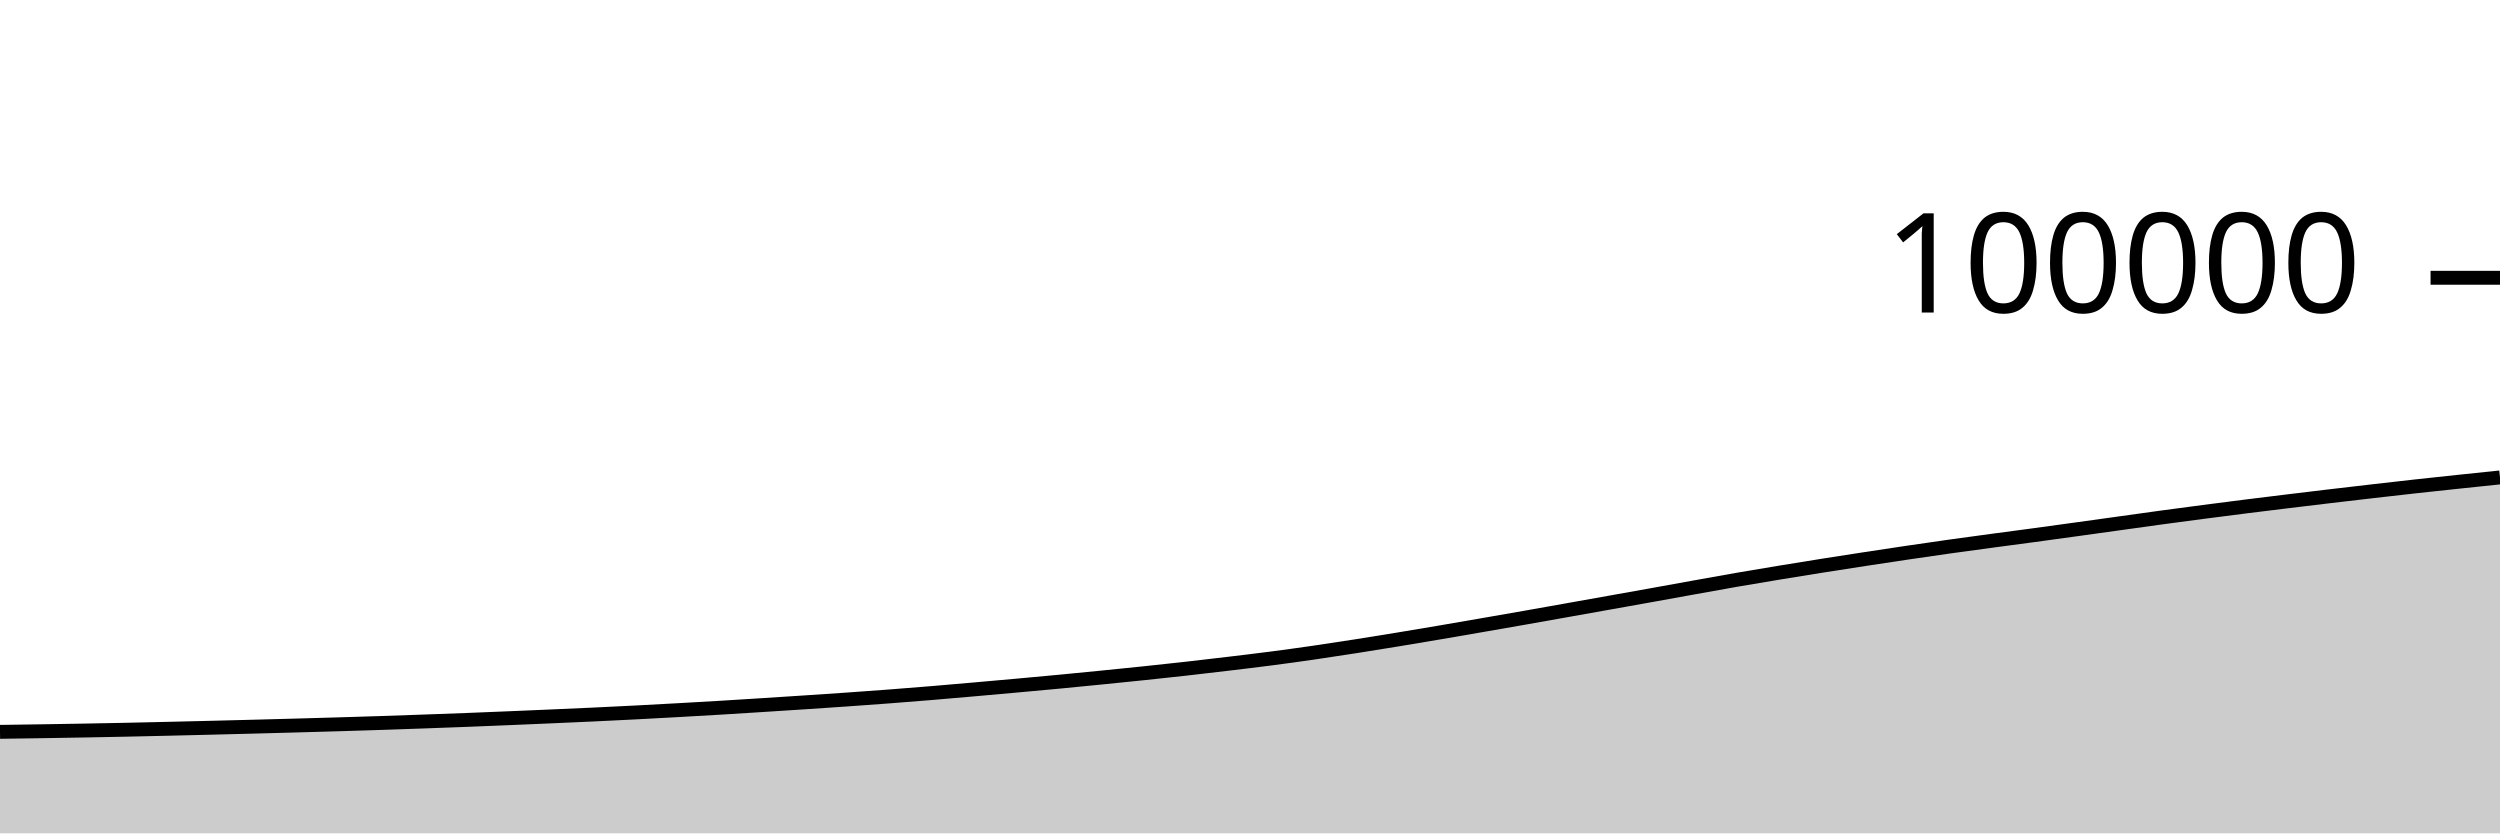
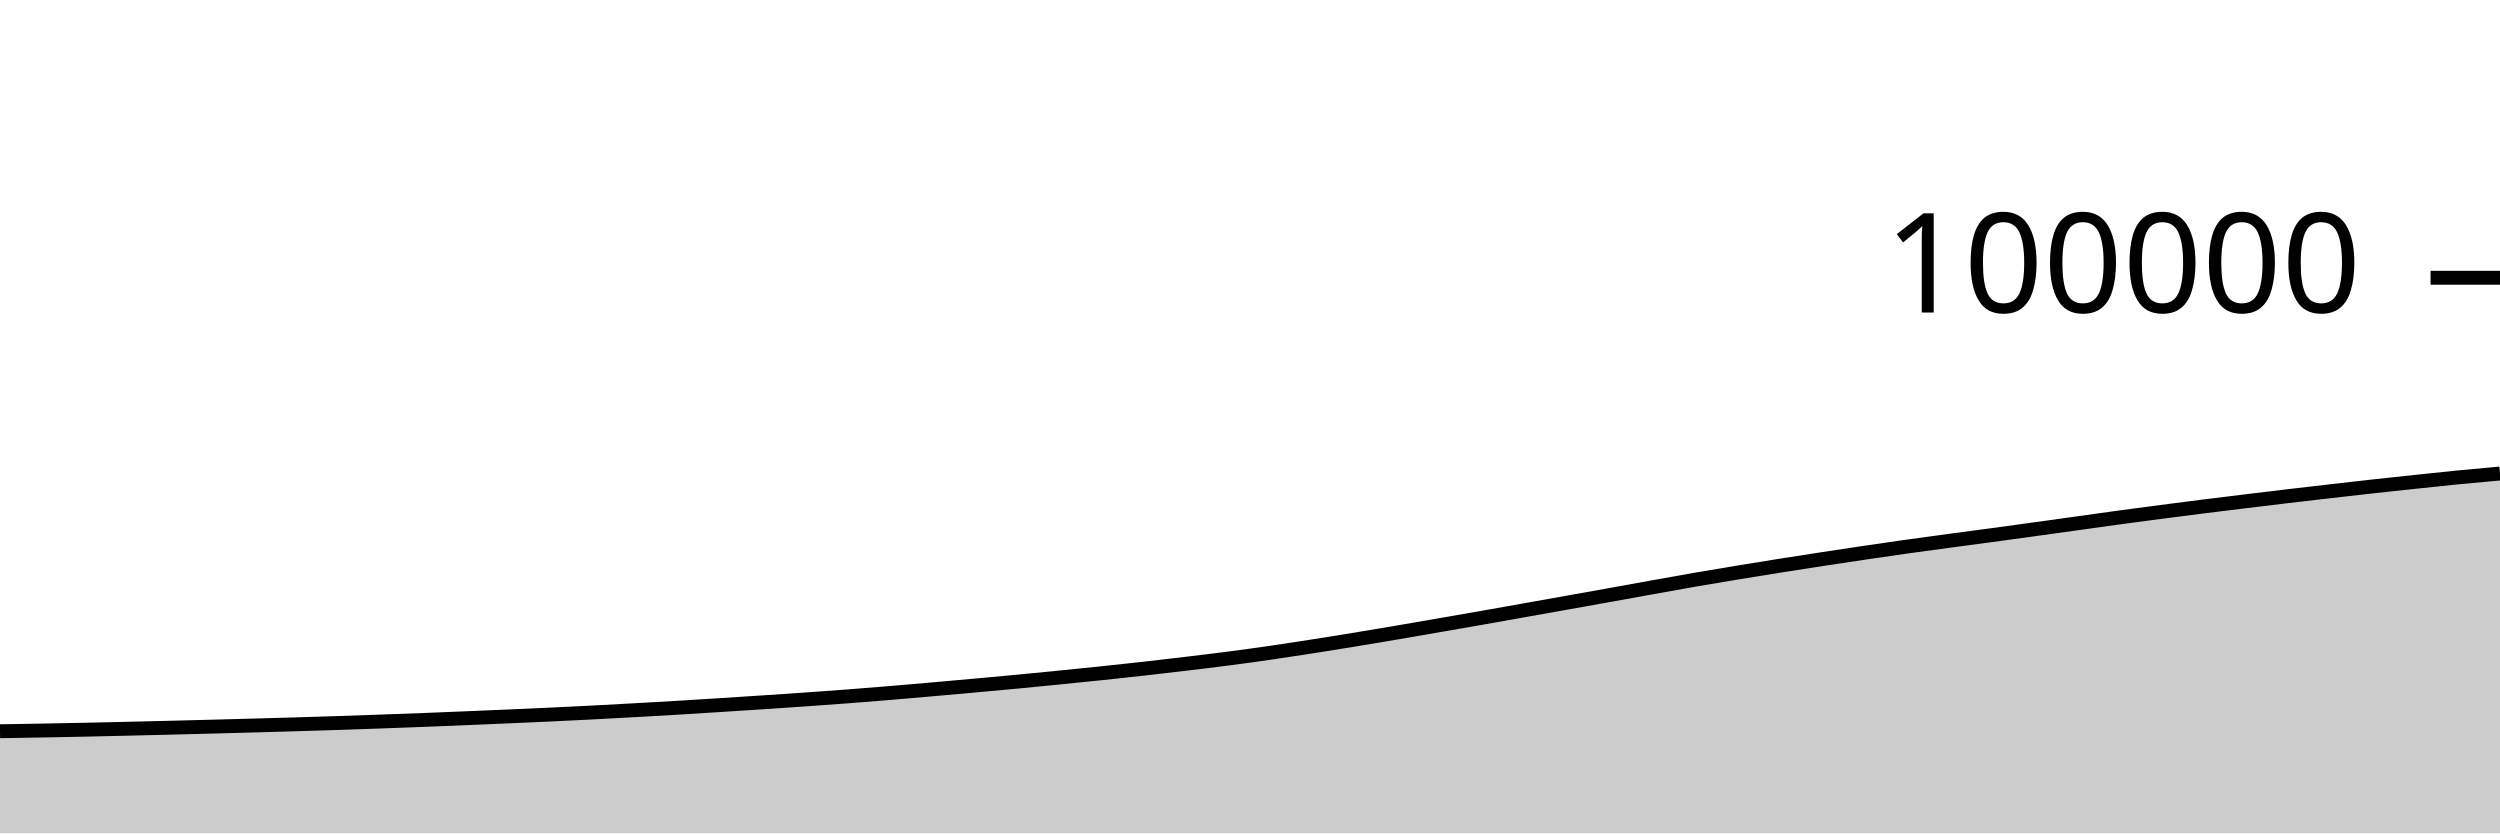
<svg xmlns="http://www.w3.org/2000/svg" viewBox="0 0 180 60">
  <g transform="translate(0,20)">
-     <path class="area" fill="rgba(0, 0, 0, 0.2)" d="M0,32.693C1.017,32.679,2.034,32.665,3.051,32.649C4.068,32.633,5.085,32.616,6.102,32.598C7.119,32.58,8.136,32.56,9.153,32.539C10.169,32.518,11.186,32.494,12.203,32.47C13.22,32.447,14.237,32.421,15.254,32.396C16.271,32.371,17.288,32.345,18.305,32.318C19.322,32.291,20.339,32.264,21.356,32.236C22.373,32.208,23.39,32.18,24.407,32.149C25.424,32.119,26.441,32.088,27.458,32.054C28.475,32.02,29.492,31.984,30.508,31.948C31.525,31.912,32.542,31.875,33.559,31.836C34.576,31.796,35.593,31.754,36.61,31.712C37.627,31.669,38.644,31.627,39.661,31.582C40.678,31.538,41.695,31.494,42.712,31.446C43.729,31.399,44.746,31.349,45.763,31.296C46.78,31.244,47.797,31.188,48.814,31.131C49.831,31.074,50.847,31.017,51.864,30.956C52.881,30.895,53.898,30.829,54.915,30.765C55.932,30.7,56.949,30.635,57.966,30.568C58.983,30.501,60,30.434,61.017,30.362C62.034,30.291,63.051,30.217,64.068,30.14C65.085,30.062,66.102,29.981,67.119,29.897C68.136,29.813,69.153,29.724,70.169,29.634C71.186,29.545,72.203,29.454,73.22,29.362C74.237,29.269,75.254,29.177,76.271,29.081C77.288,28.984,78.305,28.883,79.322,28.782C80.339,28.68,81.356,28.579,82.373,28.472C83.39,28.365,84.407,28.257,85.424,28.142C86.441,28.028,87.458,27.908,88.475,27.786C89.492,27.664,90.508,27.544,91.525,27.411C92.542,27.279,93.559,27.138,94.576,26.991C95.593,26.844,96.61,26.687,97.627,26.528C98.644,26.369,99.661,26.204,100.678,26.037C101.695,25.87,102.712,25.698,103.729,25.525C104.746,25.352,105.763,25.175,106.78,24.999C107.797,24.822,108.814,24.646,109.831,24.467C110.847,24.288,111.864,24.106,112.881,23.925C113.898,23.744,114.915,23.563,115.932,23.381C116.949,23.2,117.966,23.019,118.983,22.836C120,22.653,121.017,22.467,122.034,22.284C123.051,22.101,124.068,21.916,125.085,21.739C126.102,21.563,127.119,21.393,128.136,21.226C129.153,21.058,130.169,20.894,131.186,20.733C132.203,20.572,133.22,20.414,134.237,20.258C135.254,20.102,136.271,19.948,137.288,19.798C138.305,19.647,139.322,19.499,140.339,19.356C141.356,19.213,142.373,19.076,143.39,18.939C144.407,18.801,145.424,18.67,146.441,18.532C147.458,18.394,148.475,18.254,149.492,18.113C150.508,17.973,151.525,17.83,152.542,17.689C153.559,17.547,154.576,17.403,155.593,17.264C156.61,17.126,157.627,16.991,158.644,16.858C159.661,16.725,160.678,16.594,161.695,16.466C162.712,16.338,163.729,16.214,164.746,16.09C165.763,15.966,166.78,15.843,167.797,15.723C168.814,15.602,169.831,15.484,170.847,15.367C171.864,15.25,172.881,15.133,173.898,15.021C174.915,14.908,175.932,14.801,176.949,14.693C177.966,14.585,178.983,14.479,180,14.374L180,40C178.983,40,177.966,40,176.949,40C175.932,40,174.915,40,173.898,40C172.881,40,171.864,40,170.847,40C169.831,40,168.814,40,167.797,40C166.78,40,165.763,40,164.746,40C163.729,40,162.712,40,161.695,40C160.678,40,159.661,40,158.644,40C157.627,40,156.61,40,155.593,40C154.576,40,153.559,40,152.542,40C151.525,40,150.508,40,149.492,40C148.475,40,147.458,40,146.441,40C145.424,40,144.407,40,143.39,40C142.373,40,141.356,40,140.339,40C139.322,40,138.305,40,137.288,40C136.271,40,135.254,40,134.237,40C133.22,40,132.203,40,131.186,40C130.169,40,129.153,40,128.136,40C127.119,40,126.102,40,125.085,40C124.068,40,123.051,40,122.034,40C121.017,40,120,40,118.983,40C117.966,40,116.949,40,115.932,40C114.915,40,113.898,40,112.881,40C111.864,40,110.847,40,109.831,40C108.814,40,107.797,40,106.78,40C105.763,40,104.746,40,103.729,40C102.712,40,101.695,40,100.678,40C99.661,40,98.644,40,97.627,40C96.61,40,95.593,40,94.576,40C93.559,40,92.542,40,91.525,40C90.508,40,89.492,40,88.475,40C87.458,40,86.441,40,85.424,40C84.407,40,83.39,40,82.373,40C81.356,40,80.339,40,79.322,40C78.305,40,77.288,40,76.271,40C75.254,40,74.237,40,73.22,40C72.203,40,71.186,40,70.169,40C69.153,40,68.136,40,67.119,40C66.102,40,65.085,40,64.068,40C63.051,40,62.034,40,61.017,40C60,40,58.983,40,57.966,40C56.949,40,55.932,40,54.915,40C53.898,40,52.881,40,51.864,40C50.847,40,49.831,40,48.814,40C47.797,40,46.78,40,45.763,40C44.746,40,43.729,40,42.712,40C41.695,40,40.678,40,39.661,40C38.644,40,37.627,40,36.61,40C35.593,40,34.576,40,33.559,40C32.542,40,31.525,40,30.508,40C29.492,40,28.475,40,27.458,40C26.441,40,25.424,40,24.407,40C23.39,40,22.373,40,21.356,40C20.339,40,19.322,40,18.305,40C17.288,40,16.271,40,15.254,40C14.237,40,13.22,40,12.203,40C11.186,40,10.169,40,9.153,40C8.136,40,7.119,40,6.102,40C5.085,40,4.068,40,3.051,40C2.034,40,1.017,40,0,40Z" />
-     <path class="line" stroke="black" fill="none" d="M0,32.693C1.017,32.679,2.034,32.665,3.051,32.649C4.068,32.633,5.085,32.616,6.102,32.598C7.119,32.58,8.136,32.56,9.153,32.539C10.169,32.518,11.186,32.494,12.203,32.47C13.22,32.447,14.237,32.421,15.254,32.396C16.271,32.371,17.288,32.345,18.305,32.318C19.322,32.291,20.339,32.264,21.356,32.236C22.373,32.208,23.39,32.18,24.407,32.149C25.424,32.119,26.441,32.088,27.458,32.054C28.475,32.02,29.492,31.984,30.508,31.948C31.525,31.912,32.542,31.875,33.559,31.836C34.576,31.796,35.593,31.754,36.61,31.712C37.627,31.669,38.644,31.627,39.661,31.582C40.678,31.538,41.695,31.494,42.712,31.446C43.729,31.399,44.746,31.349,45.763,31.296C46.78,31.244,47.797,31.188,48.814,31.131C49.831,31.074,50.847,31.017,51.864,30.956C52.881,30.895,53.898,30.829,54.915,30.765C55.932,30.7,56.949,30.635,57.966,30.568C58.983,30.501,60,30.434,61.017,30.362C62.034,30.291,63.051,30.217,64.068,30.14C65.085,30.062,66.102,29.981,67.119,29.897C68.136,29.813,69.153,29.724,70.169,29.634C71.186,29.545,72.203,29.454,73.22,29.362C74.237,29.269,75.254,29.177,76.271,29.081C77.288,28.984,78.305,28.883,79.322,28.782C80.339,28.68,81.356,28.579,82.373,28.472C83.39,28.365,84.407,28.257,85.424,28.142C86.441,28.028,87.458,27.908,88.475,27.786C89.492,27.664,90.508,27.544,91.525,27.411C92.542,27.279,93.559,27.138,94.576,26.991C95.593,26.844,96.61,26.687,97.627,26.528C98.644,26.369,99.661,26.204,100.678,26.037C101.695,25.87,102.712,25.698,103.729,25.525C104.746,25.352,105.763,25.175,106.78,24.999C107.797,24.822,108.814,24.646,109.831,24.467C110.847,24.288,111.864,24.106,112.881,23.925C113.898,23.744,114.915,23.563,115.932,23.381C116.949,23.2,117.966,23.019,118.983,22.836C120,22.653,121.017,22.467,122.034,22.284C123.051,22.101,124.068,21.916,125.085,21.739C126.102,21.563,127.119,21.393,128.136,21.226C129.153,21.058,130.169,20.894,131.186,20.733C132.203,20.572,133.22,20.414,134.237,20.258C135.254,20.102,136.271,19.948,137.288,19.798C138.305,19.647,139.322,19.499,140.339,19.356C141.356,19.213,142.373,19.076,143.39,18.939C144.407,18.801,145.424,18.67,146.441,18.532C147.458,18.394,148.475,18.254,149.492,18.113C150.508,17.973,151.525,17.83,152.542,17.689C153.559,17.547,154.576,17.403,155.593,17.264C156.61,17.126,157.627,16.991,158.644,16.858C159.661,16.725,160.678,16.594,161.695,16.466C162.712,16.338,163.729,16.214,164.746,16.09C165.763,15.966,166.78,15.843,167.797,15.723C168.814,15.602,169.831,15.484,170.847,15.367C171.864,15.25,172.881,15.133,173.898,15.021C174.915,14.908,175.932,14.801,176.949,14.693C177.966,14.585,178.983,14.479,180,14.374" />
+     <path class="area" fill="rgba(0, 0, 0, 0.2)" d="M0,32.649C1.017,32.633,2.034,32.616,3.051,32.598C4.068,32.58,5.085,32.56,6.102,32.539C7.119,32.518,8.136,32.494,9.153,32.47C10.169,32.447,11.186,32.421,12.203,32.396C13.22,32.371,14.237,32.345,15.254,32.318C16.271,32.291,17.288,32.264,18.305,32.236C19.322,32.208,20.339,32.18,21.356,32.149C22.373,32.119,23.39,32.088,24.407,32.054C25.424,32.02,26.441,31.984,27.458,31.948C28.475,31.912,29.492,31.875,30.508,31.836C31.525,31.796,32.542,31.754,33.559,31.712C34.576,31.669,35.593,31.627,36.61,31.582C37.627,31.538,38.644,31.494,39.661,31.446C40.678,31.399,41.695,31.349,42.712,31.296C43.729,31.244,44.746,31.188,45.763,31.131C46.78,31.074,47.797,31.017,48.814,30.956C49.831,30.895,50.847,30.829,51.864,30.765C52.881,30.7,53.898,30.635,54.915,30.568C55.932,30.501,56.949,30.434,57.966,30.362C58.983,30.291,60,30.217,61.017,30.14C62.034,30.062,63.051,29.981,64.068,29.897C65.085,29.813,66.102,29.724,67.119,29.634C68.136,29.545,69.153,29.454,70.169,29.362C71.186,29.269,72.203,29.177,73.22,29.081C74.237,28.984,75.254,28.883,76.271,28.782C77.288,28.68,78.305,28.579,79.322,28.472C80.339,28.365,81.356,28.257,82.373,28.142C83.39,28.028,84.407,27.908,85.424,27.786C86.441,27.664,87.458,27.544,88.475,27.411C89.492,27.279,90.508,27.138,91.525,26.991C92.542,26.844,93.559,26.687,94.576,26.528C95.593,26.369,96.61,26.204,97.627,26.037C98.644,25.87,99.661,25.698,100.678,25.525C101.695,25.352,102.712,25.175,103.729,24.999C104.746,24.822,105.763,24.646,106.78,24.467C107.797,24.288,108.814,24.106,109.831,23.925C110.847,23.744,111.864,23.563,112.881,23.381C113.898,23.2,114.915,23.019,115.932,22.836C116.949,22.653,117.966,22.467,118.983,22.284C120,22.101,121.017,21.916,122.034,21.739C123.051,21.563,124.068,21.393,125.085,21.226C126.102,21.058,127.119,20.894,128.136,20.733C129.153,20.572,130.169,20.414,131.186,20.258C132.203,20.102,133.22,19.948,134.237,19.798C135.254,19.647,136.271,19.499,137.288,19.356C138.305,19.213,139.322,19.076,140.339,18.939C141.356,18.801,142.373,18.67,143.39,18.532C144.407,18.394,145.424,18.254,146.441,18.113C147.458,17.973,148.475,17.83,149.492,17.689C150.508,17.547,151.525,17.403,152.542,17.264C153.559,17.126,154.576,16.991,155.593,16.858C156.61,16.725,157.627,16.594,158.644,16.466C159.661,16.338,160.678,16.214,161.695,16.09C162.712,15.966,163.729,15.843,164.746,15.723C165.763,15.602,166.78,15.484,167.797,15.367C168.814,15.25,169.831,15.133,170.847,15.021C171.864,14.908,172.881,14.801,173.898,14.693C174.915,14.585,175.932,14.474,176.949,14.374C177.966,14.274,178.983,14.183,180,14.092L180,40C178.983,40,177.966,40,176.949,40C175.932,40,174.915,40,173.898,40C172.881,40,171.864,40,170.847,40C169.831,40,168.814,40,167.797,40C166.78,40,165.763,40,164.746,40C163.729,40,162.712,40,161.695,40C160.678,40,159.661,40,158.644,40C157.627,40,156.61,40,155.593,40C154.576,40,153.559,40,152.542,40C151.525,40,150.508,40,149.492,40C148.475,40,147.458,40,146.441,40C145.424,40,144.407,40,143.39,40C142.373,40,141.356,40,140.339,40C139.322,40,138.305,40,137.288,40C136.271,40,135.254,40,134.237,40C133.22,40,132.203,40,131.186,40C130.169,40,129.153,40,128.136,40C127.119,40,126.102,40,125.085,40C124.068,40,123.051,40,122.034,40C121.017,40,120,40,118.983,40C117.966,40,116.949,40,115.932,40C114.915,40,113.898,40,112.881,40C111.864,40,110.847,40,109.831,40C108.814,40,107.797,40,106.78,40C105.763,40,104.746,40,103.729,40C102.712,40,101.695,40,100.678,40C99.661,40,98.644,40,97.627,40C96.61,40,95.593,40,94.576,40C93.559,40,92.542,40,91.525,40C90.508,40,89.492,40,88.475,40C87.458,40,86.441,40,85.424,40C84.407,40,83.39,40,82.373,40C81.356,40,80.339,40,79.322,40C78.305,40,77.288,40,76.271,40C75.254,40,74.237,40,73.22,40C72.203,40,71.186,40,70.169,40C69.153,40,68.136,40,67.119,40C66.102,40,65.085,40,64.068,40C63.051,40,62.034,40,61.017,40C60,40,58.983,40,57.966,40C56.949,40,55.932,40,54.915,40C53.898,40,52.881,40,51.864,40C50.847,40,49.831,40,48.814,40C47.797,40,46.78,40,45.763,40C44.746,40,43.729,40,42.712,40C41.695,40,40.678,40,39.661,40C38.644,40,37.627,40,36.61,40C35.593,40,34.576,40,33.559,40C32.542,40,31.525,40,30.508,40C29.492,40,28.475,40,27.458,40C26.441,40,25.424,40,24.407,40C23.39,40,22.373,40,21.356,40C20.339,40,19.322,40,18.305,40C17.288,40,16.271,40,15.254,40C14.237,40,13.22,40,12.203,40C11.186,40,10.169,40,9.153,40C8.136,40,7.119,40,6.102,40C5.085,40,4.068,40,3.051,40C2.034,40,1.017,40,0,40Z" />
+     <path class="line" stroke="black" fill="none" d="M0,32.649C1.017,32.633,2.034,32.616,3.051,32.598C4.068,32.58,5.085,32.56,6.102,32.539C7.119,32.518,8.136,32.494,9.153,32.47C10.169,32.447,11.186,32.421,12.203,32.396C13.22,32.371,14.237,32.345,15.254,32.318C16.271,32.291,17.288,32.264,18.305,32.236C19.322,32.208,20.339,32.18,21.356,32.149C22.373,32.119,23.39,32.088,24.407,32.054C25.424,32.02,26.441,31.984,27.458,31.948C28.475,31.912,29.492,31.875,30.508,31.836C31.525,31.796,32.542,31.754,33.559,31.712C34.576,31.669,35.593,31.627,36.61,31.582C37.627,31.538,38.644,31.494,39.661,31.446C40.678,31.399,41.695,31.349,42.712,31.296C43.729,31.244,44.746,31.188,45.763,31.131C46.78,31.074,47.797,31.017,48.814,30.956C49.831,30.895,50.847,30.829,51.864,30.765C52.881,30.7,53.898,30.635,54.915,30.568C55.932,30.501,56.949,30.434,57.966,30.362C58.983,30.291,60,30.217,61.017,30.14C62.034,30.062,63.051,29.981,64.068,29.897C65.085,29.813,66.102,29.724,67.119,29.634C68.136,29.545,69.153,29.454,70.169,29.362C71.186,29.269,72.203,29.177,73.22,29.081C74.237,28.984,75.254,28.883,76.271,28.782C77.288,28.68,78.305,28.579,79.322,28.472C80.339,28.365,81.356,28.257,82.373,28.142C83.39,28.028,84.407,27.908,85.424,27.786C86.441,27.664,87.458,27.544,88.475,27.411C89.492,27.279,90.508,27.138,91.525,26.991C92.542,26.844,93.559,26.687,94.576,26.528C95.593,26.369,96.61,26.204,97.627,26.037C98.644,25.87,99.661,25.698,100.678,25.525C101.695,25.352,102.712,25.175,103.729,24.999C104.746,24.822,105.763,24.646,106.78,24.467C107.797,24.288,108.814,24.106,109.831,23.925C110.847,23.744,111.864,23.563,112.881,23.381C113.898,23.2,114.915,23.019,115.932,22.836C116.949,22.653,117.966,22.467,118.983,22.284C120,22.101,121.017,21.916,122.034,21.739C123.051,21.563,124.068,21.393,125.085,21.226C126.102,21.058,127.119,20.894,128.136,20.733C129.153,20.572,130.169,20.414,131.186,20.258C132.203,20.102,133.22,19.948,134.237,19.798C135.254,19.647,136.271,19.499,137.288,19.356C138.305,19.213,139.322,19.076,140.339,18.939C141.356,18.801,142.373,18.67,143.39,18.532C144.407,18.394,145.424,18.254,146.441,18.113C147.458,17.973,148.475,17.83,149.492,17.689C150.508,17.547,151.525,17.403,152.542,17.264C153.559,17.126,154.576,16.991,155.593,16.858C156.61,16.725,157.627,16.594,158.644,16.466C159.661,16.338,160.678,16.214,161.695,16.09C162.712,15.966,163.729,15.843,164.746,15.723C165.763,15.602,166.78,15.484,167.797,15.367C168.814,15.25,169.831,15.133,170.847,15.021C171.864,14.908,172.881,14.801,173.898,14.693C174.915,14.585,175.932,14.474,176.949,14.374C177.966,14.274,178.983,14.183,180,14.092" />
    <path class="axis-ceiling" stroke-width="1" stroke="black" fill="none" d="M175,0L180,0" />
    <text class="axis-ceiling-label" font-family="sans-serif" text-anchor="end" font-size="10px" x="170" y="2.5">100000</text>
  </g>
</svg>
